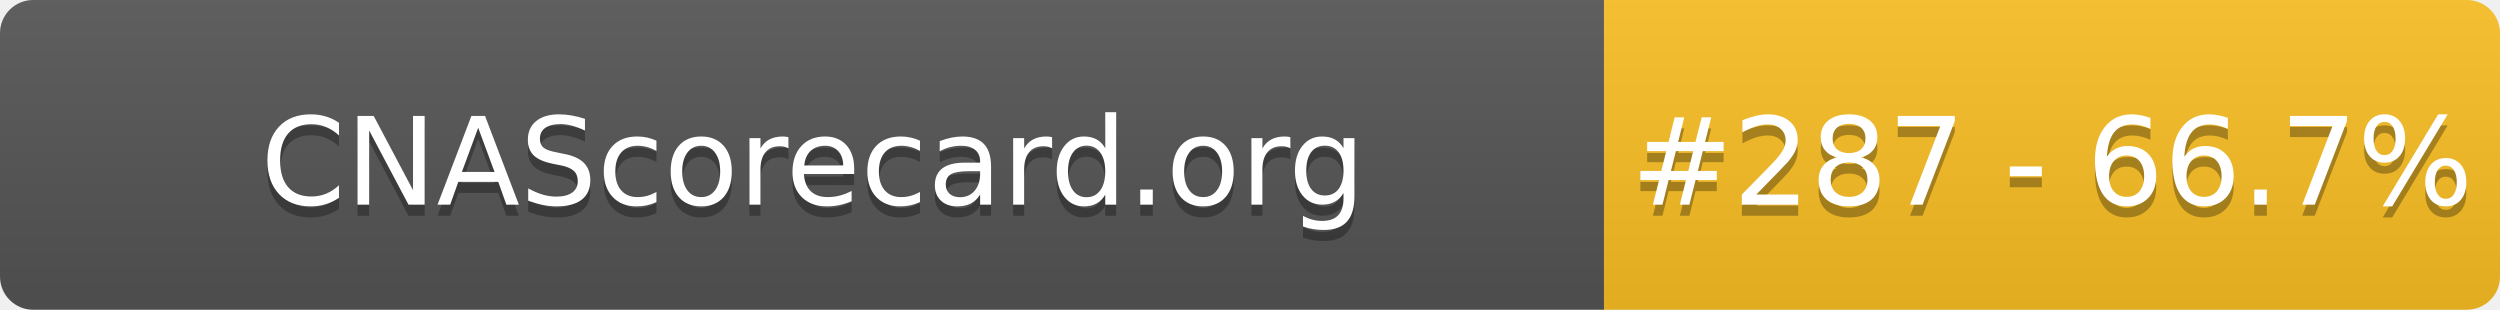
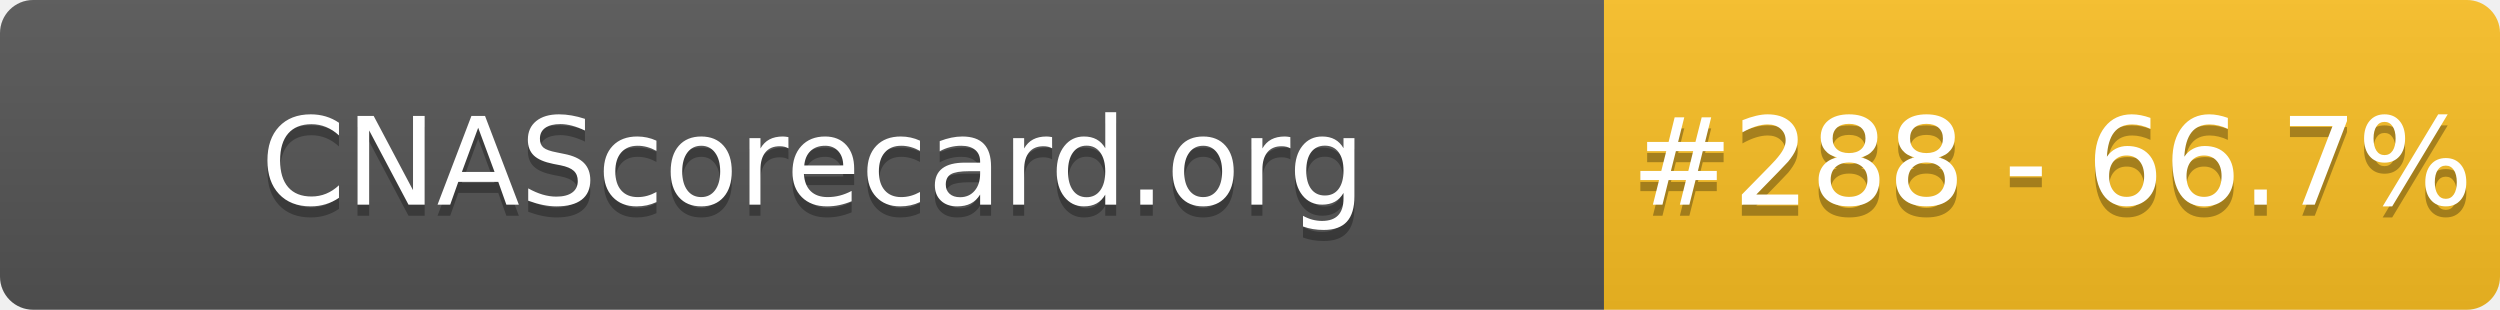
- <svg xmlns="http://www.w3.org/2000/svg" width="226" height="28" role="img" aria-label="CNAScorecard.org: #287 - 66.7%">
+ <svg xmlns="http://www.w3.org/2000/svg" width="226" height="28" role="img" aria-label="CNAScorecard.org: #288 - 66.7%">
  <linearGradient id="s" x2="0" y2="100%">
    <stop offset="0" stop-color="#bbb" stop-opacity=".1" />
    <stop offset="1" stop-opacity=".1" />
  </linearGradient>
  <clipPath id="r">
    <rect width="226" height="28" rx="3" fill="#fff" />
  </clipPath>
  <g clip-path="url(#r)">
    <rect width="145" height="28" fill="#555" />
    <rect x="145" width="81" height="28" fill="#FBBF24" />
    <rect width="226" height="28" fill="url(#s)" />
  </g>
  <g fill="#fff" text-anchor="middle" font-family="Verdana,Geneva,DejaVu Sans,sans-serif" text-rendering="geometricPrecision" font-size="110">
    <text aria-hidden="true" x="735" y="195" fill="#010101" fill-opacity=".3" transform="scale(.1)" textLength="1350">CNAScorecard.org</text>
    <text x="735" y="185" transform="scale(.1)" fill="#fff" textLength="1350">CNAScorecard.org</text>
-     <text aria-hidden="true" x="1855" y="195" fill="#010101" fill-opacity=".3" transform="scale(.1)" textLength="660">#287 - 66.7%</text>
-     <text x="1855" y="185" transform="scale(.1)" fill="#fff" textLength="660">#287 - 66.7%</text>
+     <text aria-hidden="true" x="1855" y="195" fill="#010101" fill-opacity=".3" transform="scale(.1)" textLength="660">#288 - 66.7%</text>
+     <text x="1855" y="185" transform="scale(.1)" fill="#fff" textLength="660">#288 - 66.7%</text>
  </g>
</svg>
